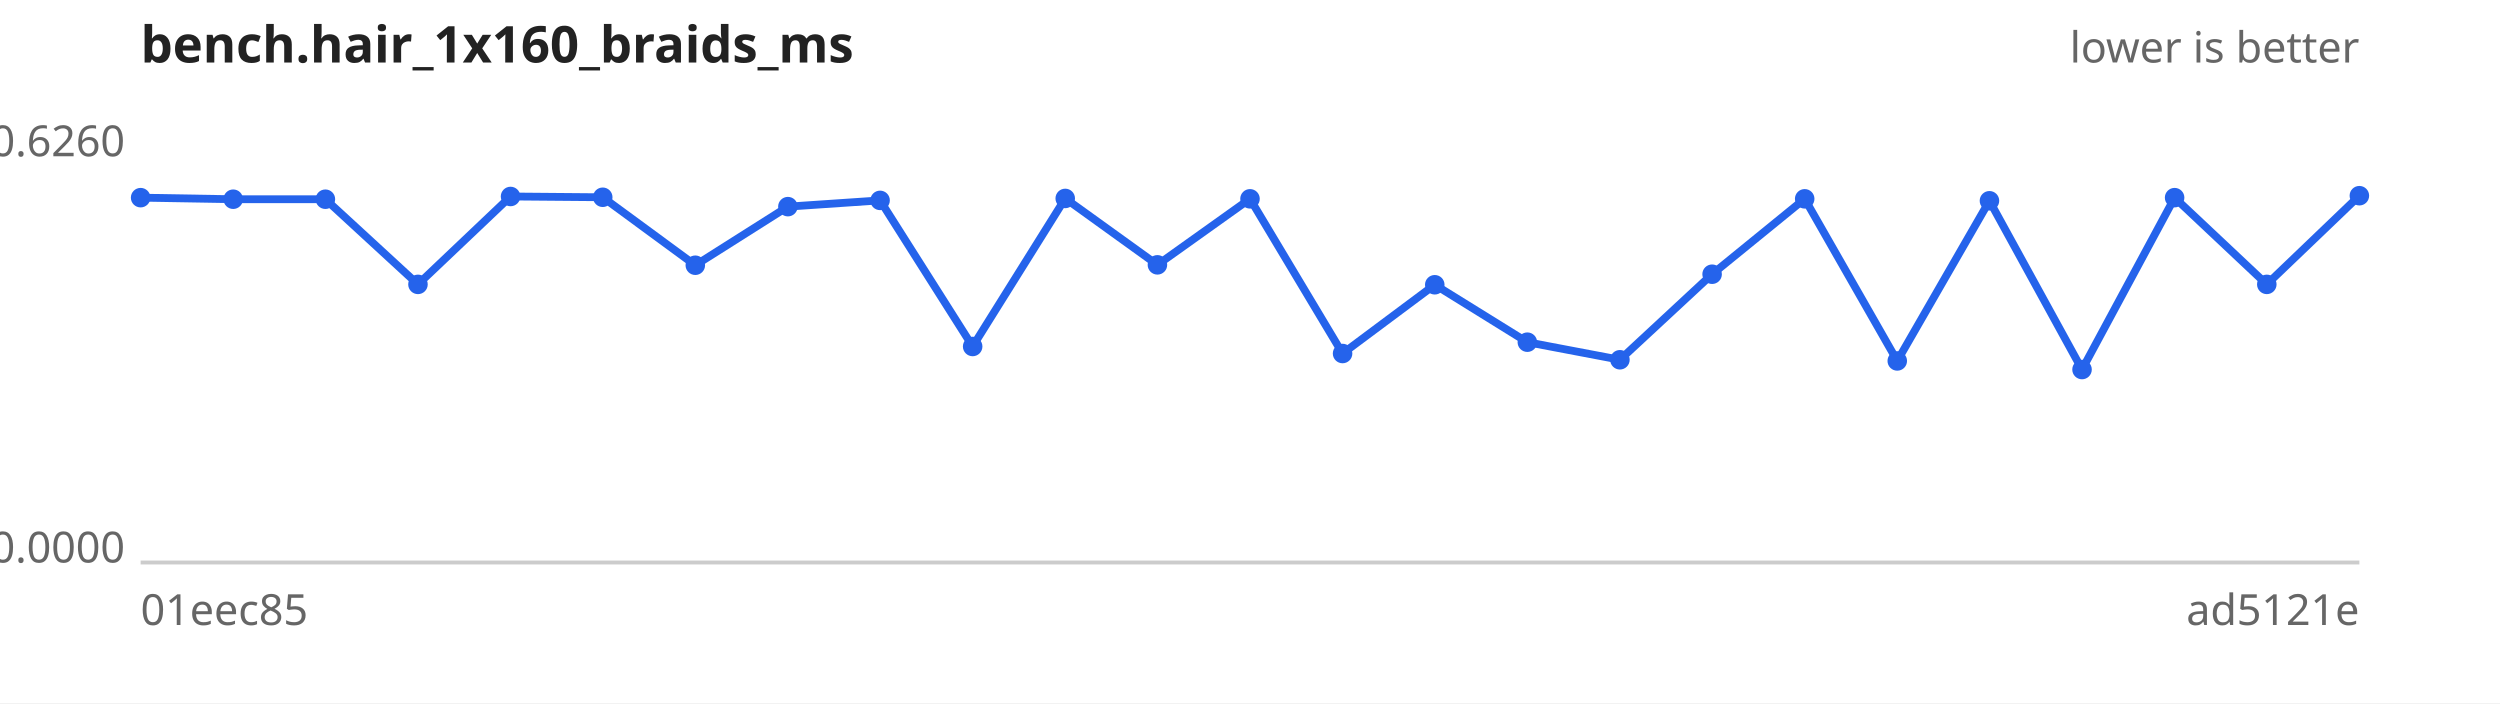
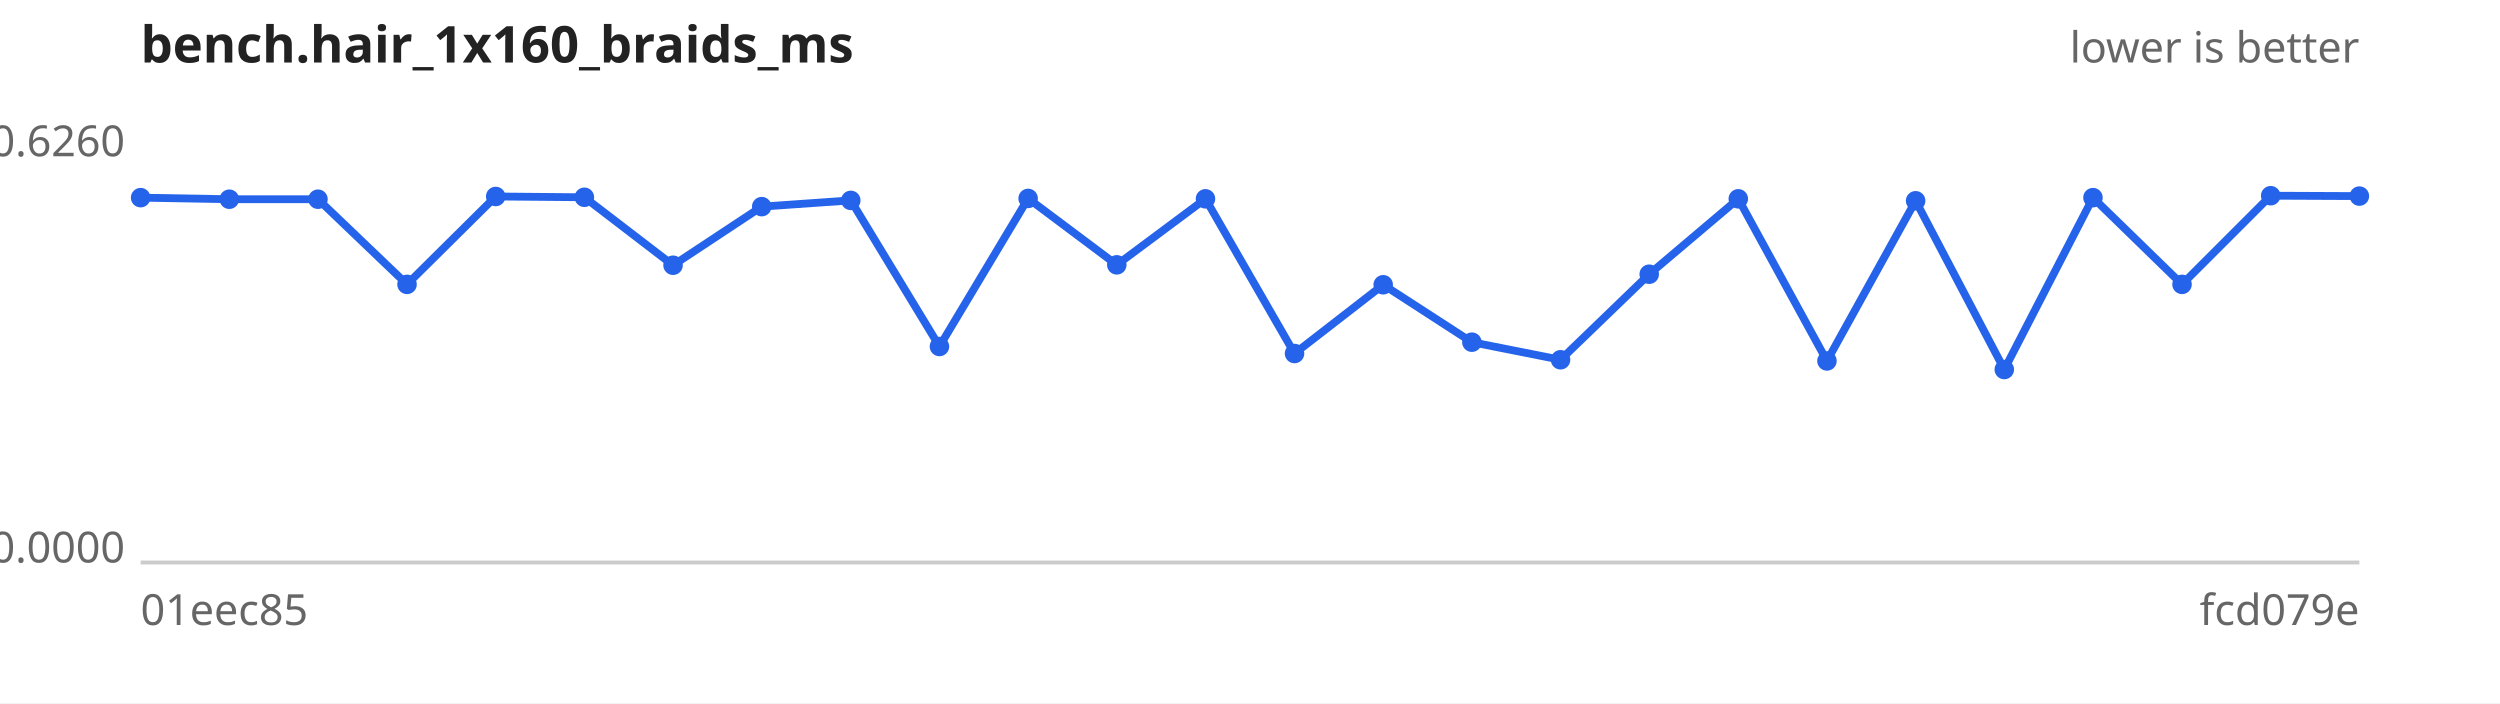
<svg xmlns="http://www.w3.org/2000/svg" width="640" height="180" viewBox="0 0 640 180" font-family="sans-serif" font-size="11">
  <rect width="640" height="180" fill="#ffffff" />
  <text x="36" y="16" font-size="13" font-weight="bold" fill="#222">bench.hair_1x160_braids_ms</text>
  <text x="604" y="16" text-anchor="end" fill="#666">lower is better</text>
  <line x1="36" y1="144" x2="604" y2="144" stroke="#ccc" />
  <text x="32" y="40.0" text-anchor="end" fill="#666">0.6260</text>
  <text x="32" y="144.0" text-anchor="end" fill="#666">0.0000</text>
  <text x="36" y="160" fill="#666">01eec85</text>
-   <text x="604" y="160" text-anchor="end" fill="#666">ad5121e</text>
-   <path d="M36.0,50.6 L59.7,51.0 L83.3,51.0 L107.0,72.8 L130.7,50.3 L154.3,50.5 L178.0,67.9 L201.7,52.9 L225.3,51.3 L249.0,88.7 L272.7,50.8 L296.3,67.8 L320.0,50.9 L343.7,90.5 L367.3,72.9 L391.0,87.6 L414.7,92.1 L438.3,70.2 L462.0,50.9 L485.7,92.4 L509.3,51.4 L533.0,94.6 L556.7,50.6 L580.3,72.8 L604.0,50.1" fill="none" stroke="#2563eb" stroke-width="2" />
+   <text x="604" y="160" text-anchor="end" fill="#666">fcd079e</text>
+   <path d="M36.0,50.6 L58.7,51.0 L81.4,51.0 L104.2,72.8 L126.9,50.3 L149.6,50.5 L172.3,67.9 L195.0,52.9 L217.8,51.3 L240.5,88.7 L263.2,50.8 L285.9,67.8 L308.6,50.9 L331.4,90.5 L354.1,72.9 L376.8,87.6 L399.5,92.1 L422.2,70.2 L445.0,50.9 L467.7,92.4 L490.4,51.4 L513.1,94.6 L535.8,50.6 L558.6,72.8 L581.3,50.1 L604.0,50.2" fill="none" stroke="#2563eb" stroke-width="2" />
  <g fill="#2563eb">
    <circle cx="36.0" cy="50.6" r="2.5" />
-     <circle cx="59.7" cy="51.0" r="2.5" />
-     <circle cx="83.3" cy="51.0" r="2.5" />
-     <circle cx="107.0" cy="72.8" r="2.5" />
-     <circle cx="130.7" cy="50.3" r="2.5" />
-     <circle cx="154.3" cy="50.5" r="2.5" />
-     <circle cx="178.0" cy="67.9" r="2.5" />
-     <circle cx="201.7" cy="52.9" r="2.5" />
-     <circle cx="225.3" cy="51.3" r="2.5" />
-     <circle cx="249.0" cy="88.7" r="2.5" />
-     <circle cx="272.7" cy="50.8" r="2.5" />
-     <circle cx="296.3" cy="67.8" r="2.5" />
-     <circle cx="320.0" cy="50.9" r="2.5" />
-     <circle cx="343.7" cy="90.5" r="2.5" />
-     <circle cx="367.3" cy="72.9" r="2.5" />
-     <circle cx="391.0" cy="87.6" r="2.5" />
-     <circle cx="414.7" cy="92.1" r="2.5" />
-     <circle cx="438.3" cy="70.2" r="2.5" />
-     <circle cx="462.0" cy="50.9" r="2.5" />
-     <circle cx="485.7" cy="92.4" r="2.5" />
-     <circle cx="509.3" cy="51.4" r="2.5" />
-     <circle cx="533.0" cy="94.6" r="2.5" />
-     <circle cx="556.7" cy="50.6" r="2.5" />
-     <circle cx="580.3" cy="72.8" r="2.5" />
-     <circle cx="604.0" cy="50.1" r="2.5" />
+     <circle cx="58.7" cy="51.0" r="2.5" />
+     <circle cx="81.4" cy="51.0" r="2.5" />
+     <circle cx="104.2" cy="72.8" r="2.5" />
+     <circle cx="126.9" cy="50.3" r="2.5" />
+     <circle cx="149.6" cy="50.5" r="2.5" />
+     <circle cx="172.3" cy="67.9" r="2.5" />
+     <circle cx="195.0" cy="52.9" r="2.5" />
+     <circle cx="217.8" cy="51.3" r="2.5" />
+     <circle cx="240.5" cy="88.7" r="2.5" />
+     <circle cx="263.2" cy="50.8" r="2.5" />
+     <circle cx="285.9" cy="67.8" r="2.5" />
+     <circle cx="308.6" cy="50.9" r="2.5" />
+     <circle cx="331.4" cy="90.5" r="2.5" />
+     <circle cx="354.1" cy="72.9" r="2.5" />
+     <circle cx="376.8" cy="87.6" r="2.5" />
+     <circle cx="399.5" cy="92.1" r="2.5" />
+     <circle cx="422.2" cy="70.2" r="2.5" />
+     <circle cx="445.0" cy="50.9" r="2.5" />
+     <circle cx="467.7" cy="92.4" r="2.5" />
+     <circle cx="490.4" cy="51.4" r="2.5" />
+     <circle cx="513.1" cy="94.6" r="2.5" />
+     <circle cx="535.8" cy="50.6" r="2.5" />
+     <circle cx="558.6" cy="72.8" r="2.5" />
+     <circle cx="581.3" cy="50.1" r="2.5" />
+     <circle cx="604.0" cy="50.2" r="2.5" />
  </g>
</svg>
